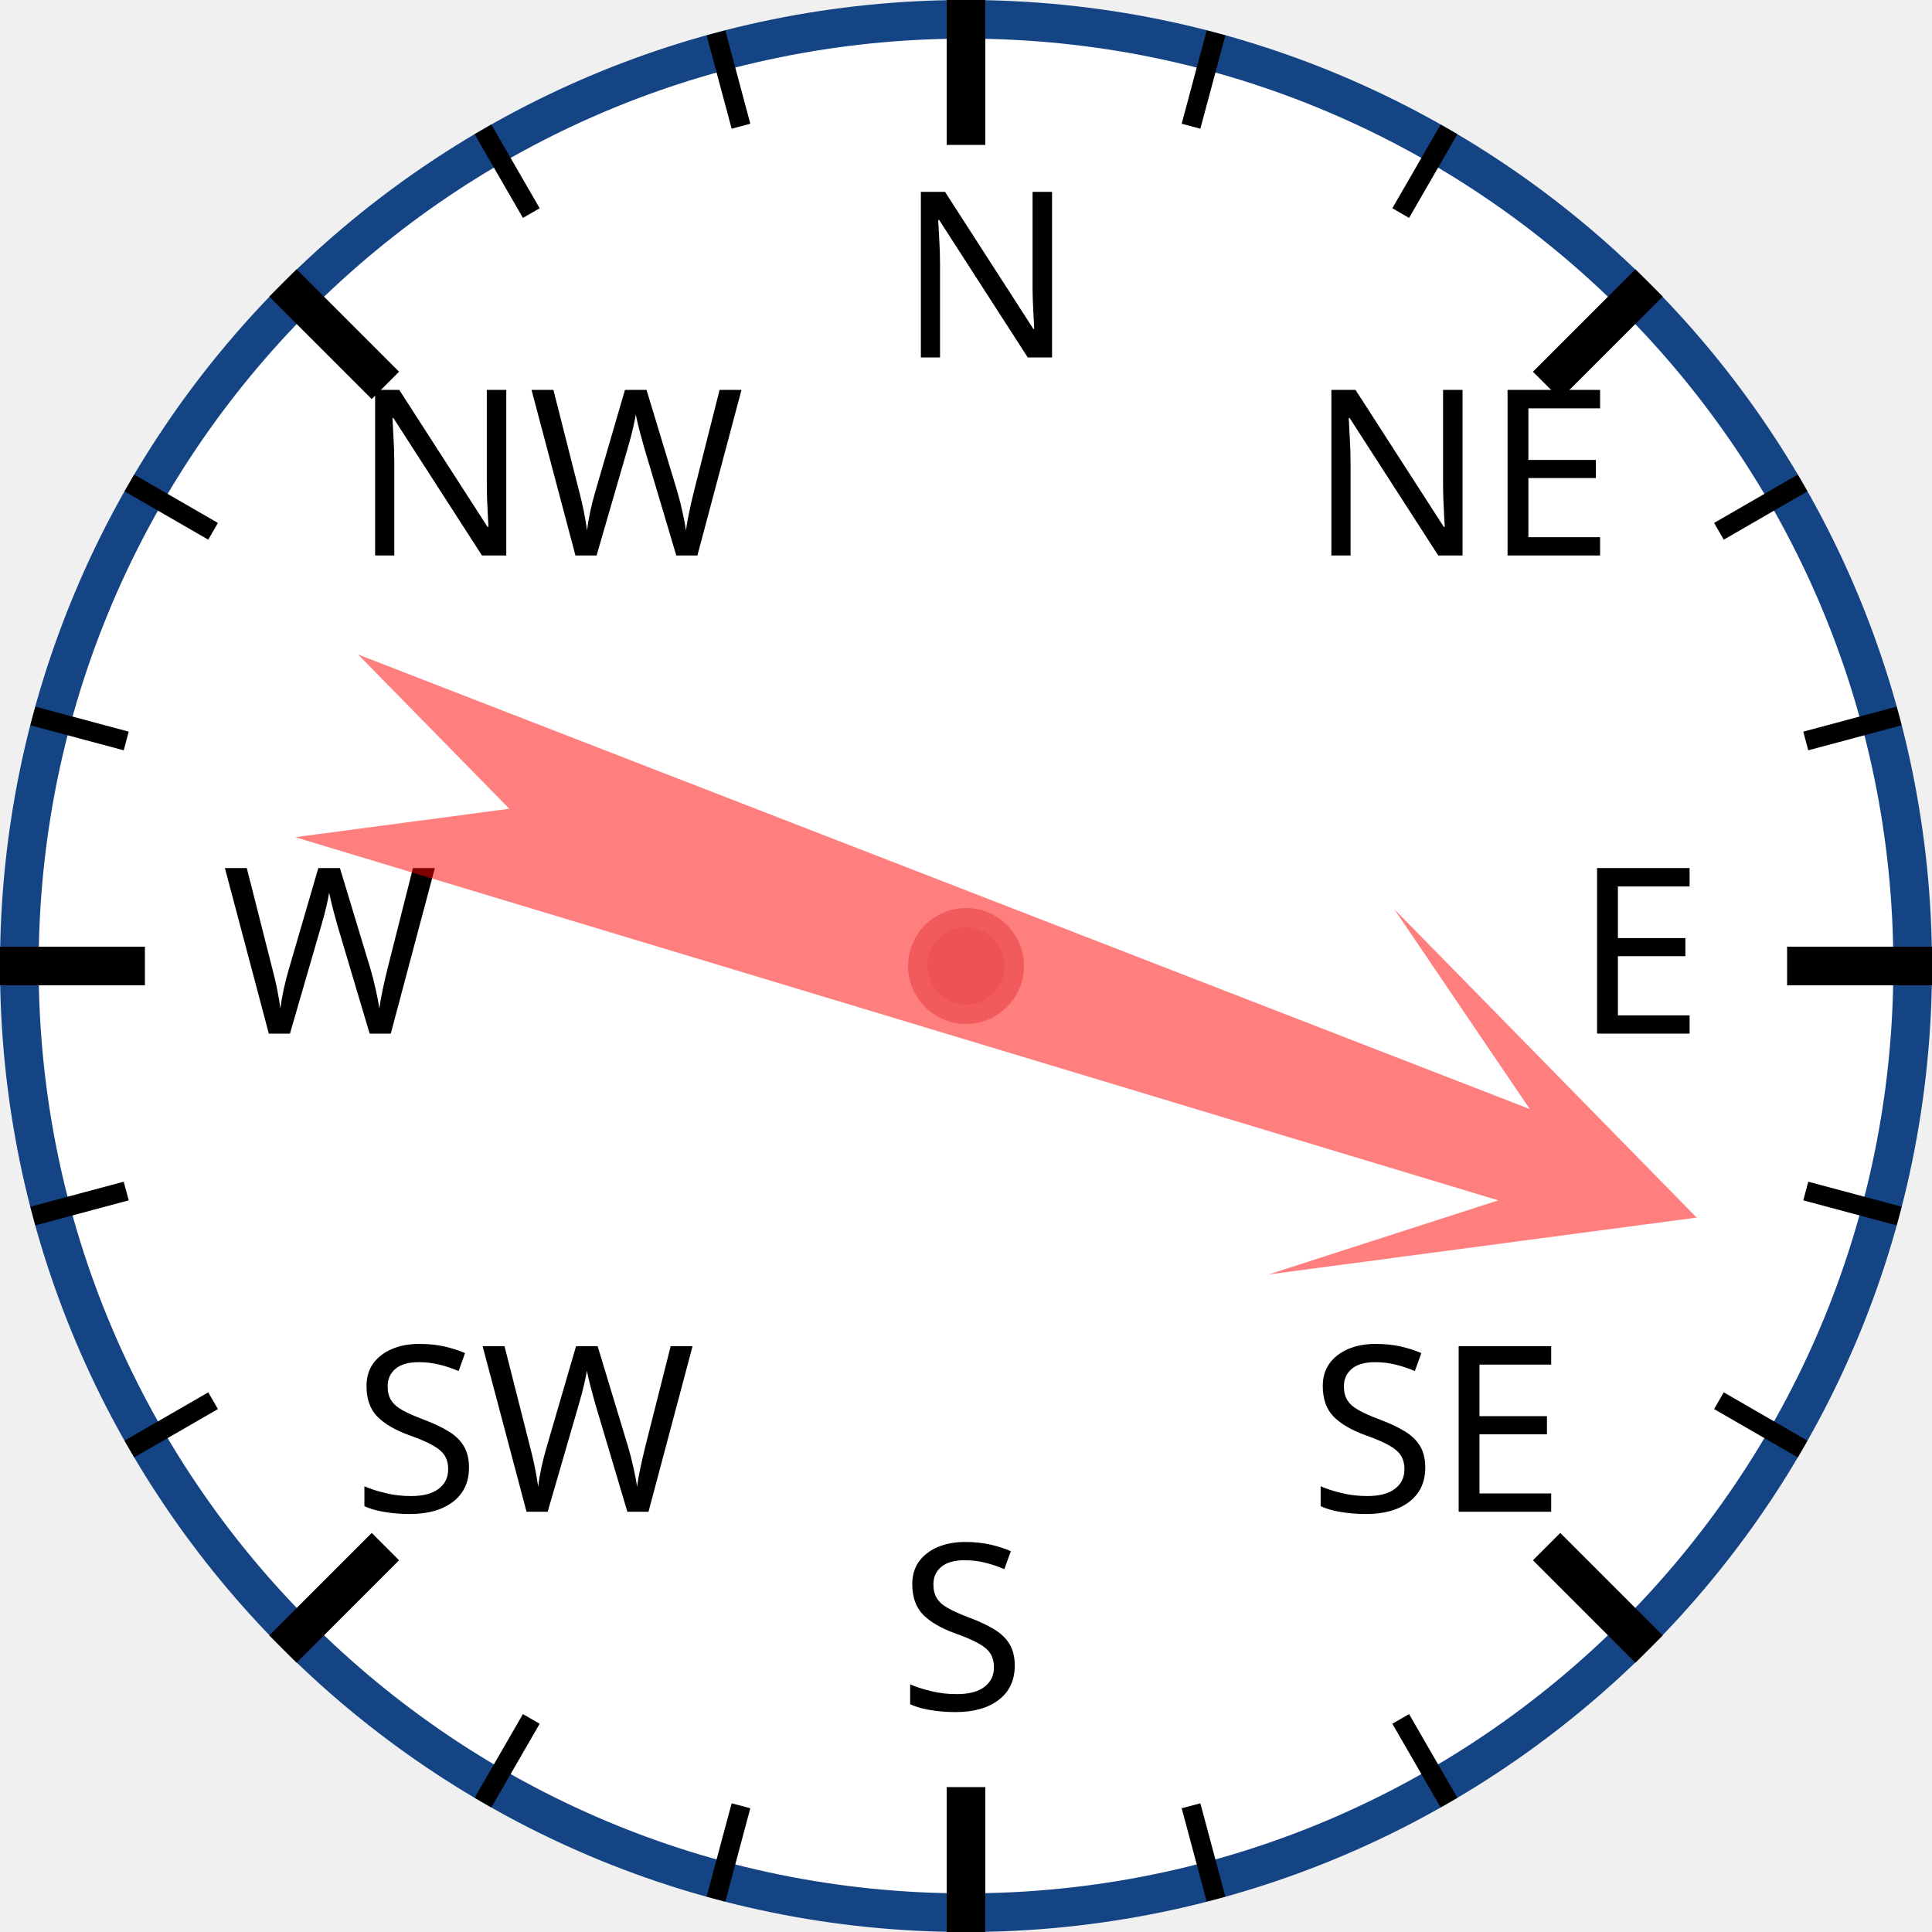
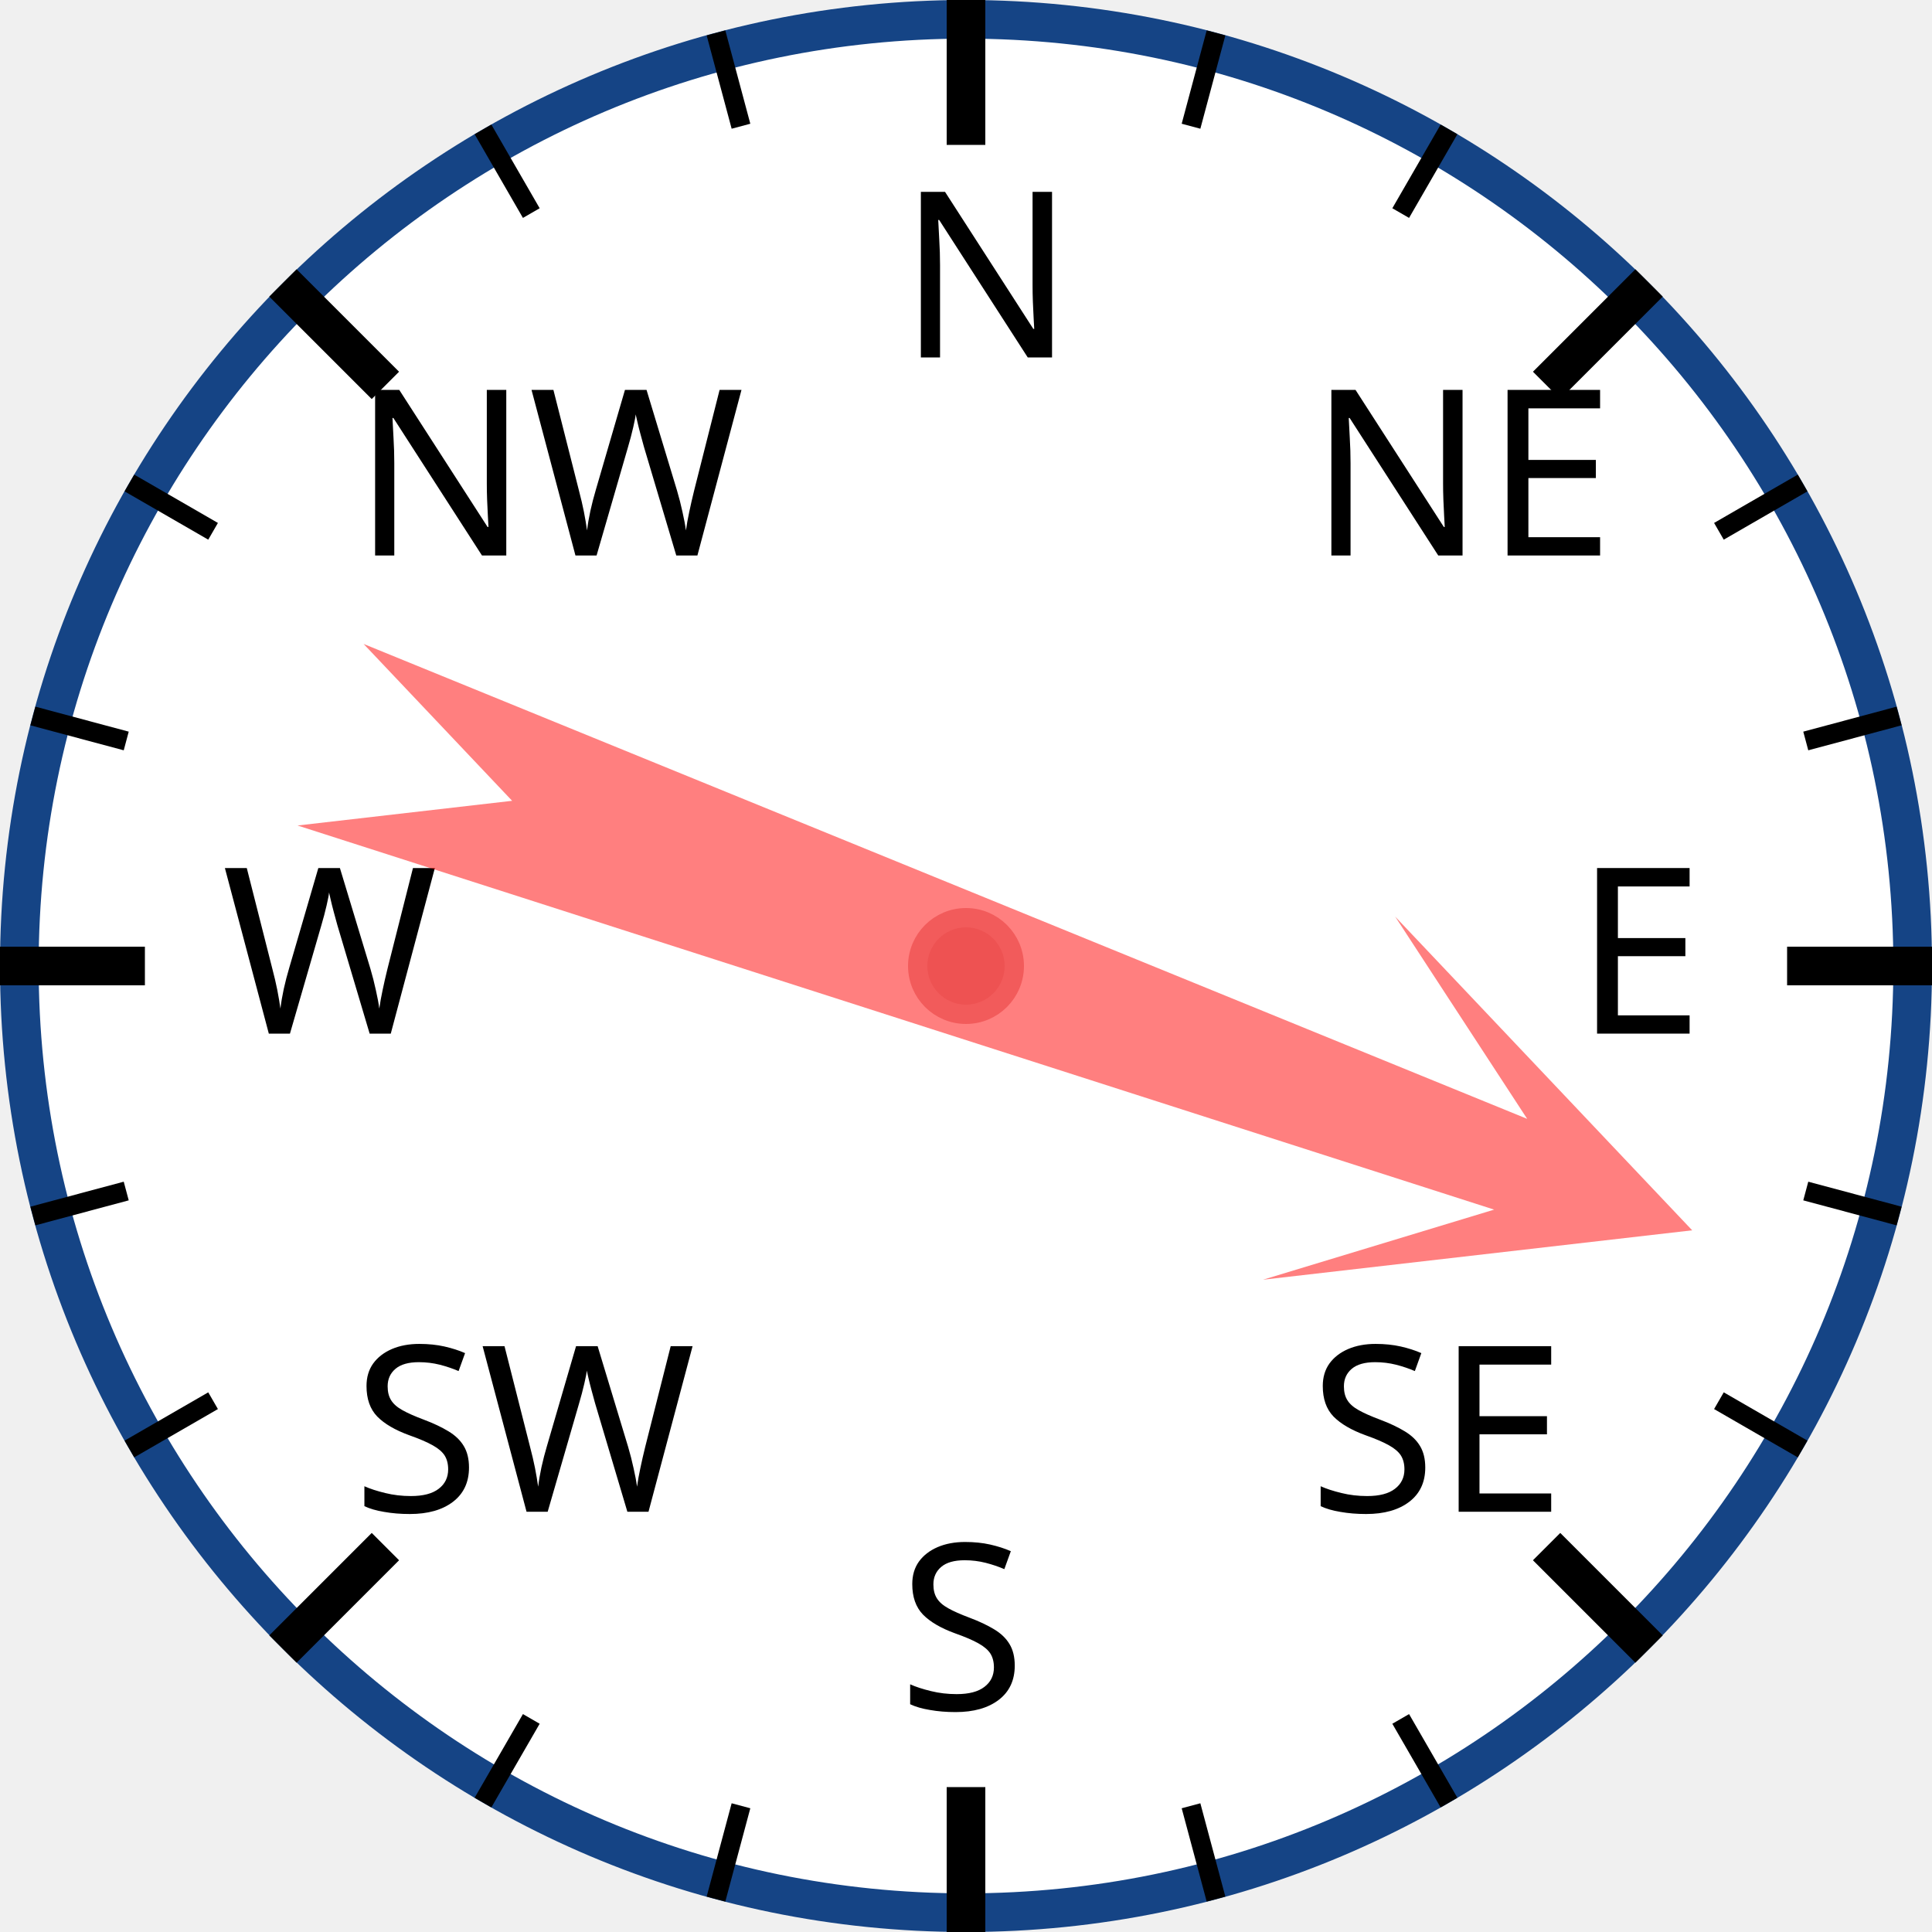
<svg xmlns="http://www.w3.org/2000/svg" width="120px" height="120px" viewBox="0 0 200 200">
  <circle cx="100" cy="100" r="98" style="fill: white; stroke: #154485; stroke-width: 4;" />
  <text x="93.0" y="37.0" style="font-family: sans-serif; font-size: 18pt;">N</text>
  <line x1="100.0" y1="0.0" x2="100.0" y2="15.0" style="stroke: black; stroke-width: 4;" />
  <line x1="74.118" y1="3.407" x2="76.706" y2="13.067" style="stroke: black; stroke-width: 2;" />
  <line x1="50" y1="13.397" x2="55" y2="22.058" style="stroke: black; stroke-width: 2;" />
  <text x="36.503" y="57.503" style="font-family: sans-serif; font-size: 18pt;">NW</text>
  <line x1="29.289" y1="29.289" x2="39.896" y2="39.896" style="stroke: black; stroke-width: 4;" />
  <line x1="13.397" y1="50" x2="22.058" y2="55" style="stroke: black; stroke-width: 2;" />
  <line x1="3.407" y1="74.118" x2="13.067" y2="76.706" style="stroke: black; stroke-width: 2;" />
  <text x="23.0" y="107.0" style="font-family: sans-serif; font-size: 18pt;">W</text>
  <line x1="0.0" y1="100.0" x2="15.0" y2="100.0" style="stroke: black; stroke-width: 4;" />
  <line x1="3.407" y1="125.882" x2="13.067" y2="123.294" style="stroke: black; stroke-width: 2;" />
  <line x1="13.397" y1="150" x2="22.058" y2="145" style="stroke: black; stroke-width: 2;" />
  <text x="36.503" y="156.497" style="font-family: sans-serif; font-size: 18pt;">SW</text>
  <line x1="29.289" y1="170.711" x2="39.896" y2="160.104" style="stroke: black; stroke-width: 4;" />
  <line x1="50" y1="186.603" x2="55" y2="177.942" style="stroke: black; stroke-width: 2;" />
  <line x1="74.118" y1="196.593" x2="76.706" y2="186.933" style="stroke: black; stroke-width: 2;" />
  <text x="93" y="177.0" style="font-family: sans-serif; font-size: 18pt;">S</text>
  <line x1="100" y1="200.0" x2="100" y2="185.0" style="stroke: black; stroke-width: 4;" />
  <line x1="125.882" y1="196.593" x2="123.294" y2="186.933" style="stroke: black; stroke-width: 2;" />
  <line x1="150.0" y1="186.603" x2="145.0" y2="177.942" style="stroke: black; stroke-width: 2;" />
  <text x="135.497" y="156.497" style="font-family: sans-serif; font-size: 18pt;">SE</text>
  <line x1="170.711" y1="170.711" x2="160.104" y2="160.104" style="stroke: black; stroke-width: 4;" />
  <line x1="186.603" y1="150" x2="177.942" y2="145" style="stroke: black; stroke-width: 2;" />
  <line x1="196.593" y1="125.882" x2="186.933" y2="123.294" style="stroke: black; stroke-width: 2;" />
  <text x="163.0" y="107" style="font-family: sans-serif; font-size: 18pt;">E</text>
  <line x1="200.0" y1="100" x2="185.0" y2="100" style="stroke: black; stroke-width: 4;" />
  <line x1="196.593" y1="74.118" x2="186.933" y2="76.706" style="stroke: black; stroke-width: 2;" />
  <line x1="186.603" y1="50" x2="177.942" y2="55" style="stroke: black; stroke-width: 2;" />
  <text x="135.497" y="57.503" style="font-family: sans-serif; font-size: 18pt;">NE</text>
  <line x1="170.711" y1="29.289" x2="160.104" y2="39.896" style="stroke: black; stroke-width: 4;" />
  <line x1="150" y1="13.397" x2="145" y2="22.058" style="stroke: black; stroke-width: 2;" />
  <line x1="125.882" y1="3.407" x2="123.294" y2="13.067" style="stroke: black; stroke-width: 2;" />
-   <polygon points="100 20 120 60 105 40 110 170 100 150 90 170 95 40 80 60" style="fill: red; fill-opacity: 0.5;" transform="rotate(109,100,100)" />
+   <polygon points="100 20 120 60 105 40 110 170 100 150 90 170 95 40 80 60" style="fill: red; fill-opacity: 0.5;" transform="rotate(110,100,100)" />
  <circle cx="100" cy="100" r="5" style="fill: #EE5252; stroke: #F25B5B; stroke-width: 2;" />
</svg>
